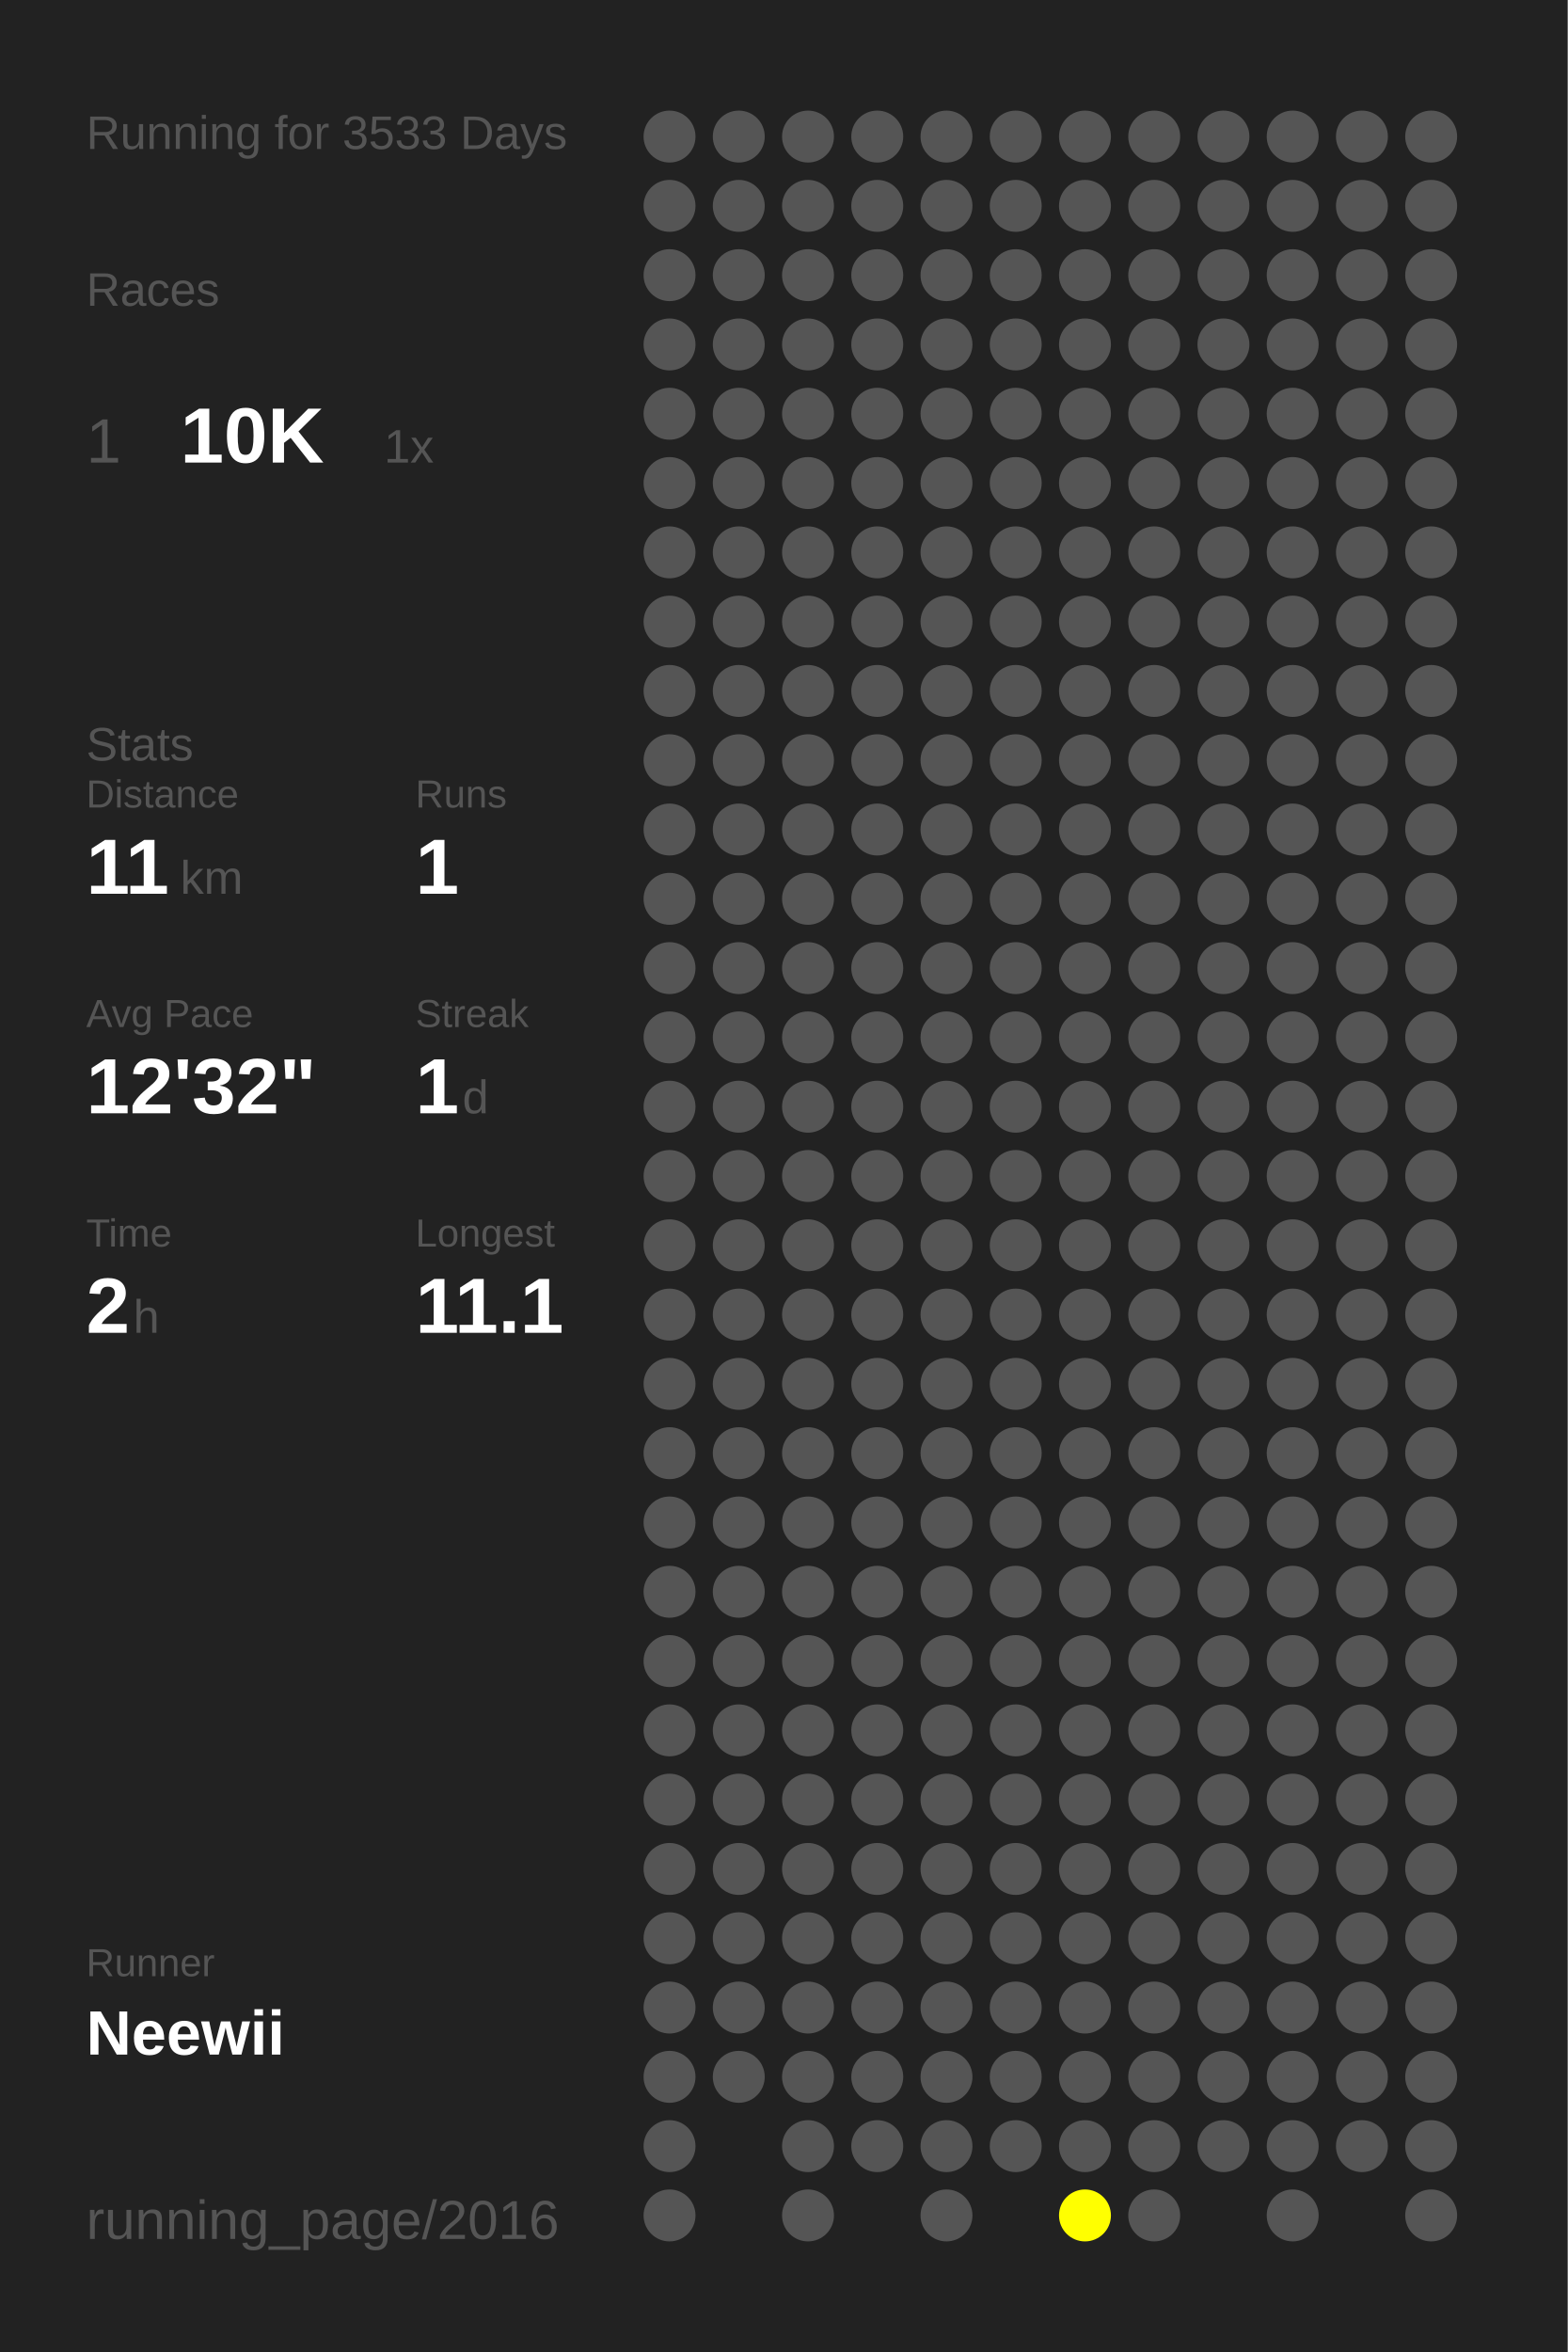
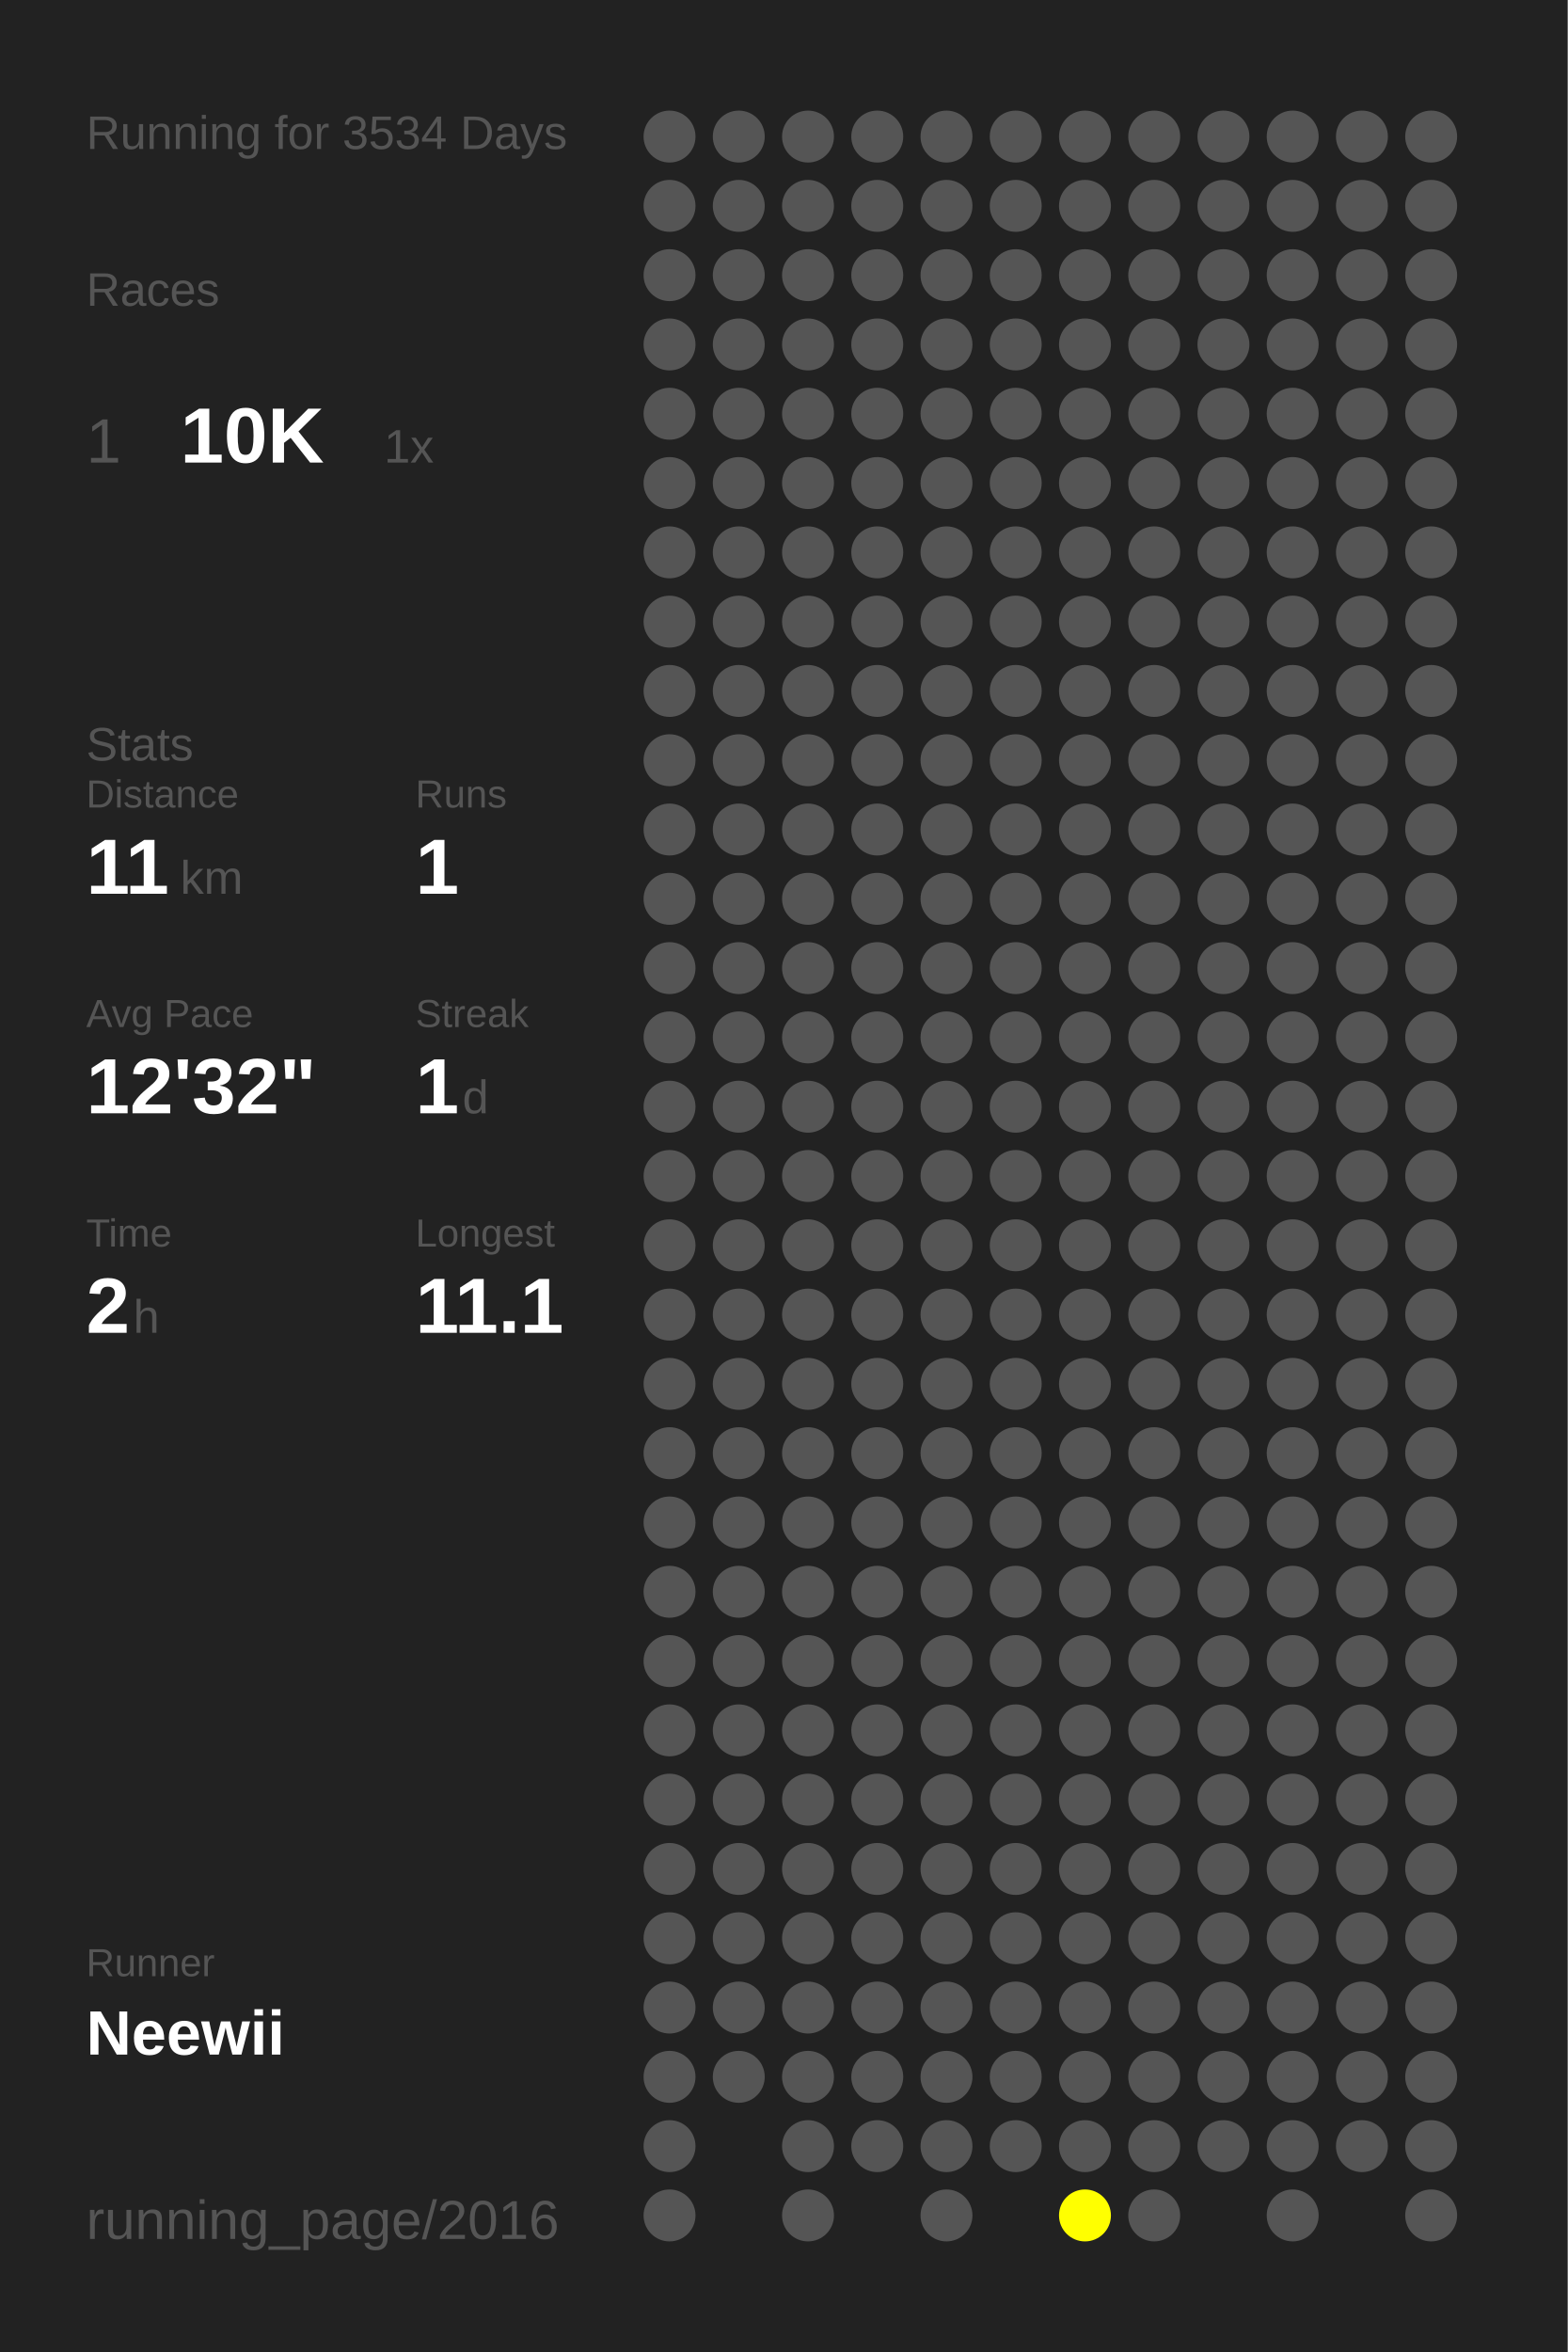
<svg xmlns="http://www.w3.org/2000/svg" baseProfile="full" height="300mm" version="1.1" viewBox="0,0,200,300" width="200mm">
  <defs />
  <rect fill="#222222" height="300" width="200" x="0" y="0" />
-   <text fill="#555555" style="font-size:6px; font-family:Arial;" x="11" y="19">Running for 3533 Days</text>
+   <text fill="#555555" style="font-size:6px; font-family:Arial;" x="11" y="19">Running for 3534 Days</text>
  <text fill="#555555" style="font-size:6px; font-family:Arial;" x="11" y="39">Races</text>
  <text fill="#555555" style="font-size:8px; font-family:Arial;" x="11" y="59">1</text>
  <text fill="#FFFFFF" style="font-size:10px; font-family:Arial; font-weight:bold;" x="23" y="59">10K</text>
  <text fill="#555555" style="font-size:6px; font-family:Arial;" x="49" y="59">1x</text>
  <text fill="#555555" style="font-size:6px; font-family:Arial;" x="11" y="97">Stats</text>
  <text fill="#555555" style="font-size:5px; font-family:Arial;" x="11" y="103">Distance</text>
  <text fill="#FFFFFF" style="font-size:10px; font-family:Arial; font-weight:bold;" x="11" y="114">11</text>
  <text fill="#555555" style="font-size:6px; font-family:Arial;" x="23" y="114">km</text>
  <text fill="#555555" style="font-size:5px; font-family:Arial;" x="53" y="103">Runs</text>
  <text fill="#FFFFFF" style="font-size:10px; font-family:Arial; font-weight:bold;" x="53" y="114">1</text>
  <text fill="#555555" style="font-size:5px; font-family:Arial;" x="11" y="131">Avg Pace</text>
  <text fill="#FFFFFF" style="font-size:10px; font-family:Arial; font-weight:bold;" x="11" y="142">12'32"</text>
  <text fill="#555555" style="font-size:5px; font-family:Arial;" x="53" y="131">Streak</text>
  <text fill="#FFFFFF" style="font-size:10px; font-family:Arial; font-weight:bold;" x="53" y="142">1</text>
  <text fill="#555555" style="font-size:6px; font-family:Arial;" x="59" y="142">d</text>
  <text fill="#555555" style="font-size:5px; font-family:Arial;" x="11" y="159">Time</text>
  <text fill="#FFFFFF" style="font-size:10px; font-family:Arial; font-weight:bold;" x="11" y="170">2</text>
  <text fill="#555555" style="font-size:6px; font-family:Arial;" x="17" y="170">h</text>
  <text fill="#555555" style="font-size:5px; font-family:Arial;" x="53" y="159">Longest</text>
  <text fill="#FFFFFF" style="font-size:10px; font-family:Arial; font-weight:bold;" x="53" y="170">11.1</text>
  <text fill="#555555" style="font-size:5px; font-family:Arial;" x="11" y="252.065">Runner</text>
  <text fill="#FFFFFF" style="font-size:8px; font-family:Arial; font-weight:bold;" x="11" y="262.065">Neewii</text>
  <text fill="#555555" style="font-size:7px; font-family:Arial;" x="11" y="285.581">running_page/2016</text>
  <circle cx="85.417" cy="17.419" fill="#555555" r="3.312" />
  <circle cx="85.417" cy="26.258" fill="#555555" r="3.312" />
  <circle cx="85.417" cy="35.097" fill="#555555" r="3.312" />
  <circle cx="85.417" cy="43.935" fill="#555555" r="3.312" />
  <circle cx="85.417" cy="52.774" fill="#555555" r="3.312" />
  <circle cx="85.417" cy="61.613" fill="#555555" r="3.312" />
  <circle cx="85.417" cy="70.452" fill="#555555" r="3.312" />
  <circle cx="85.417" cy="79.29" fill="#555555" r="3.312" />
  <circle cx="85.417" cy="88.129" fill="#555555" r="3.312" />
  <circle cx="85.417" cy="96.968" fill="#555555" r="3.312" />
  <circle cx="85.417" cy="105.806" fill="#555555" r="3.312" />
  <circle cx="85.417" cy="114.645" fill="#555555" r="3.312" />
  <circle cx="85.417" cy="123.484" fill="#555555" r="3.312" />
  <circle cx="85.417" cy="132.323" fill="#555555" r="3.312" />
  <circle cx="85.417" cy="141.161" fill="#555555" r="3.312" />
  <circle cx="85.417" cy="150" fill="#555555" r="3.312" />
  <circle cx="85.417" cy="158.839" fill="#555555" r="3.312" />
  <circle cx="85.417" cy="167.677" fill="#555555" r="3.312" />
  <circle cx="85.417" cy="176.516" fill="#555555" r="3.312" />
  <circle cx="85.417" cy="185.355" fill="#555555" r="3.312" />
  <circle cx="85.417" cy="194.194" fill="#555555" r="3.312" />
  <circle cx="85.417" cy="203.032" fill="#555555" r="3.312" />
  <circle cx="85.417" cy="211.871" fill="#555555" r="3.312" />
  <circle cx="85.417" cy="220.71" fill="#555555" r="3.312" />
  <circle cx="85.417" cy="229.548" fill="#555555" r="3.312" />
  <circle cx="85.417" cy="238.387" fill="#555555" r="3.312" />
  <circle cx="85.417" cy="247.226" fill="#555555" r="3.312" />
  <circle cx="85.417" cy="256.065" fill="#555555" r="3.312" />
  <circle cx="85.417" cy="264.903" fill="#555555" r="3.312" />
  <circle cx="85.417" cy="273.742" fill="#555555" r="3.312" />
  <circle cx="85.417" cy="282.581" fill="#555555" r="3.312" />
  <circle cx="94.25" cy="17.419" fill="#555555" r="3.312" />
  <circle cx="94.25" cy="26.258" fill="#555555" r="3.312" />
  <circle cx="94.25" cy="35.097" fill="#555555" r="3.312" />
  <circle cx="94.25" cy="43.935" fill="#555555" r="3.312" />
  <circle cx="94.25" cy="52.774" fill="#555555" r="3.312" />
  <circle cx="94.25" cy="61.613" fill="#555555" r="3.312" />
  <circle cx="94.25" cy="70.452" fill="#555555" r="3.312" />
  <circle cx="94.25" cy="79.29" fill="#555555" r="3.312" />
  <circle cx="94.25" cy="88.129" fill="#555555" r="3.312" />
  <circle cx="94.25" cy="96.968" fill="#555555" r="3.312" />
  <circle cx="94.25" cy="105.806" fill="#555555" r="3.312" />
  <circle cx="94.25" cy="114.645" fill="#555555" r="3.312" />
  <circle cx="94.25" cy="123.484" fill="#555555" r="3.312" />
  <circle cx="94.25" cy="132.323" fill="#555555" r="3.312" />
  <circle cx="94.25" cy="141.161" fill="#555555" r="3.312" />
  <circle cx="94.25" cy="150" fill="#555555" r="3.312" />
  <circle cx="94.25" cy="158.839" fill="#555555" r="3.312" />
  <circle cx="94.25" cy="167.677" fill="#555555" r="3.312" />
  <circle cx="94.25" cy="176.516" fill="#555555" r="3.312" />
  <circle cx="94.25" cy="185.355" fill="#555555" r="3.312" />
  <circle cx="94.25" cy="194.194" fill="#555555" r="3.312" />
  <circle cx="94.25" cy="203.032" fill="#555555" r="3.312" />
  <circle cx="94.25" cy="211.871" fill="#555555" r="3.312" />
  <circle cx="94.25" cy="220.71" fill="#555555" r="3.312" />
  <circle cx="94.25" cy="229.548" fill="#555555" r="3.312" />
  <circle cx="94.25" cy="238.387" fill="#555555" r="3.312" />
  <circle cx="94.25" cy="247.226" fill="#555555" r="3.312" />
  <circle cx="94.25" cy="256.065" fill="#555555" r="3.312" />
  <circle cx="94.25" cy="264.903" fill="#555555" r="3.312" />
  <circle cx="103.083" cy="17.419" fill="#555555" r="3.312" />
  <circle cx="103.083" cy="26.258" fill="#555555" r="3.312" />
  <circle cx="103.083" cy="35.097" fill="#555555" r="3.312" />
  <circle cx="103.083" cy="43.935" fill="#555555" r="3.312" />
  <circle cx="103.083" cy="52.774" fill="#555555" r="3.312" />
  <circle cx="103.083" cy="61.613" fill="#555555" r="3.312" />
  <circle cx="103.083" cy="70.452" fill="#555555" r="3.312" />
  <circle cx="103.083" cy="79.29" fill="#555555" r="3.312" />
  <circle cx="103.083" cy="88.129" fill="#555555" r="3.312" />
  <circle cx="103.083" cy="96.968" fill="#555555" r="3.312" />
  <circle cx="103.083" cy="105.806" fill="#555555" r="3.312" />
  <circle cx="103.083" cy="114.645" fill="#555555" r="3.312" />
  <circle cx="103.083" cy="123.484" fill="#555555" r="3.312" />
  <circle cx="103.083" cy="132.323" fill="#555555" r="3.312" />
  <circle cx="103.083" cy="141.161" fill="#555555" r="3.312" />
  <circle cx="103.083" cy="150" fill="#555555" r="3.312" />
  <circle cx="103.083" cy="158.839" fill="#555555" r="3.312" />
  <circle cx="103.083" cy="167.677" fill="#555555" r="3.312" />
  <circle cx="103.083" cy="176.516" fill="#555555" r="3.312" />
  <circle cx="103.083" cy="185.355" fill="#555555" r="3.312" />
  <circle cx="103.083" cy="194.194" fill="#555555" r="3.312" />
  <circle cx="103.083" cy="203.032" fill="#555555" r="3.312" />
  <circle cx="103.083" cy="211.871" fill="#555555" r="3.312" />
  <circle cx="103.083" cy="220.71" fill="#555555" r="3.312" />
  <circle cx="103.083" cy="229.548" fill="#555555" r="3.312" />
  <circle cx="103.083" cy="238.387" fill="#555555" r="3.312" />
  <circle cx="103.083" cy="247.226" fill="#555555" r="3.312" />
  <circle cx="103.083" cy="256.065" fill="#555555" r="3.312" />
  <circle cx="103.083" cy="264.903" fill="#555555" r="3.312" />
  <circle cx="103.083" cy="273.742" fill="#555555" r="3.312" />
  <circle cx="103.083" cy="282.581" fill="#555555" r="3.312" />
  <circle cx="111.917" cy="17.419" fill="#555555" r="3.312" />
  <circle cx="111.917" cy="26.258" fill="#555555" r="3.312" />
  <circle cx="111.917" cy="35.097" fill="#555555" r="3.312" />
  <circle cx="111.917" cy="43.935" fill="#555555" r="3.312" />
  <circle cx="111.917" cy="52.774" fill="#555555" r="3.312" />
  <circle cx="111.917" cy="61.613" fill="#555555" r="3.312" />
  <circle cx="111.917" cy="70.452" fill="#555555" r="3.312" />
  <circle cx="111.917" cy="79.29" fill="#555555" r="3.312" />
  <circle cx="111.917" cy="88.129" fill="#555555" r="3.312" />
  <circle cx="111.917" cy="96.968" fill="#555555" r="3.312" />
  <circle cx="111.917" cy="105.806" fill="#555555" r="3.312" />
  <circle cx="111.917" cy="114.645" fill="#555555" r="3.312" />
  <circle cx="111.917" cy="123.484" fill="#555555" r="3.312" />
  <circle cx="111.917" cy="132.323" fill="#555555" r="3.312" />
  <circle cx="111.917" cy="141.161" fill="#555555" r="3.312" />
  <circle cx="111.917" cy="150" fill="#555555" r="3.312" />
  <circle cx="111.917" cy="158.839" fill="#555555" r="3.312" />
  <circle cx="111.917" cy="167.677" fill="#555555" r="3.312" />
  <circle cx="111.917" cy="176.516" fill="#555555" r="3.312" />
  <circle cx="111.917" cy="185.355" fill="#555555" r="3.312" />
  <circle cx="111.917" cy="194.194" fill="#555555" r="3.312" />
  <circle cx="111.917" cy="203.032" fill="#555555" r="3.312" />
  <circle cx="111.917" cy="211.871" fill="#555555" r="3.312" />
  <circle cx="111.917" cy="220.71" fill="#555555" r="3.312" />
  <circle cx="111.917" cy="229.548" fill="#555555" r="3.312" />
  <circle cx="111.917" cy="238.387" fill="#555555" r="3.312" />
  <circle cx="111.917" cy="247.226" fill="#555555" r="3.312" />
  <circle cx="111.917" cy="256.065" fill="#555555" r="3.312" />
  <circle cx="111.917" cy="264.903" fill="#555555" r="3.312" />
  <circle cx="111.917" cy="273.742" fill="#555555" r="3.312" />
  <circle cx="120.75" cy="17.419" fill="#555555" r="3.312" />
  <circle cx="120.75" cy="26.258" fill="#555555" r="3.312" />
  <circle cx="120.75" cy="35.097" fill="#555555" r="3.312" />
  <circle cx="120.75" cy="43.935" fill="#555555" r="3.312" />
  <circle cx="120.75" cy="52.774" fill="#555555" r="3.312" />
  <circle cx="120.75" cy="61.613" fill="#555555" r="3.312" />
  <circle cx="120.75" cy="70.452" fill="#555555" r="3.312" />
  <circle cx="120.75" cy="79.29" fill="#555555" r="3.312" />
  <circle cx="120.75" cy="88.129" fill="#555555" r="3.312" />
  <circle cx="120.75" cy="96.968" fill="#555555" r="3.312" />
  <circle cx="120.75" cy="105.806" fill="#555555" r="3.312" />
  <circle cx="120.75" cy="114.645" fill="#555555" r="3.312" />
  <circle cx="120.75" cy="123.484" fill="#555555" r="3.312" />
  <circle cx="120.75" cy="132.323" fill="#555555" r="3.312" />
  <circle cx="120.75" cy="141.161" fill="#555555" r="3.312" />
  <circle cx="120.75" cy="150" fill="#555555" r="3.312" />
  <circle cx="120.75" cy="158.839" fill="#555555" r="3.312" />
  <circle cx="120.75" cy="167.677" fill="#555555" r="3.312" />
  <circle cx="120.75" cy="176.516" fill="#555555" r="3.312" />
  <circle cx="120.75" cy="185.355" fill="#555555" r="3.312" />
  <circle cx="120.75" cy="194.194" fill="#555555" r="3.312" />
  <circle cx="120.75" cy="203.032" fill="#555555" r="3.312" />
  <circle cx="120.75" cy="211.871" fill="#555555" r="3.312" />
  <circle cx="120.75" cy="220.71" fill="#555555" r="3.312" />
  <circle cx="120.75" cy="229.548" fill="#555555" r="3.312" />
  <circle cx="120.75" cy="238.387" fill="#555555" r="3.312" />
  <circle cx="120.75" cy="247.226" fill="#555555" r="3.312" />
  <circle cx="120.75" cy="256.065" fill="#555555" r="3.312" />
  <circle cx="120.75" cy="264.903" fill="#555555" r="3.312" />
  <circle cx="120.75" cy="273.742" fill="#555555" r="3.312" />
  <circle cx="120.75" cy="282.581" fill="#555555" r="3.312" />
  <circle cx="129.583" cy="17.419" fill="#555555" r="3.312" />
  <circle cx="129.583" cy="26.258" fill="#555555" r="3.312" />
  <circle cx="129.583" cy="35.097" fill="#555555" r="3.312" />
  <circle cx="129.583" cy="43.935" fill="#555555" r="3.312" />
  <circle cx="129.583" cy="52.774" fill="#555555" r="3.312" />
  <circle cx="129.583" cy="61.613" fill="#555555" r="3.312" />
  <circle cx="129.583" cy="70.452" fill="#555555" r="3.312" />
  <circle cx="129.583" cy="79.29" fill="#555555" r="3.312" />
  <circle cx="129.583" cy="88.129" fill="#555555" r="3.312" />
  <circle cx="129.583" cy="96.968" fill="#555555" r="3.312" />
  <circle cx="129.583" cy="105.806" fill="#555555" r="3.312" />
  <circle cx="129.583" cy="114.645" fill="#555555" r="3.312" />
  <circle cx="129.583" cy="123.484" fill="#555555" r="3.312" />
  <circle cx="129.583" cy="132.323" fill="#555555" r="3.312" />
  <circle cx="129.583" cy="141.161" fill="#555555" r="3.312" />
  <circle cx="129.583" cy="150" fill="#555555" r="3.312" />
  <circle cx="129.583" cy="158.839" fill="#555555" r="3.312" />
  <circle cx="129.583" cy="167.677" fill="#555555" r="3.312" />
  <circle cx="129.583" cy="176.516" fill="#555555" r="3.312" />
  <circle cx="129.583" cy="185.355" fill="#555555" r="3.312" />
  <circle cx="129.583" cy="194.194" fill="#555555" r="3.312" />
  <circle cx="129.583" cy="203.032" fill="#555555" r="3.312" />
  <circle cx="129.583" cy="211.871" fill="#555555" r="3.312" />
  <circle cx="129.583" cy="220.71" fill="#555555" r="3.312" />
  <circle cx="129.583" cy="229.548" fill="#555555" r="3.312" />
  <circle cx="129.583" cy="238.387" fill="#555555" r="3.312" />
  <circle cx="129.583" cy="247.226" fill="#555555" r="3.312" />
  <circle cx="129.583" cy="256.065" fill="#555555" r="3.312" />
  <circle cx="129.583" cy="264.903" fill="#555555" r="3.312" />
  <circle cx="129.583" cy="273.742" fill="#555555" r="3.312" />
  <circle cx="138.417" cy="17.419" fill="#555555" r="3.312" />
  <circle cx="138.417" cy="26.258" fill="#555555" r="3.312" />
  <circle cx="138.417" cy="35.097" fill="#555555" r="3.312" />
  <circle cx="138.417" cy="43.935" fill="#555555" r="3.312" />
  <circle cx="138.417" cy="52.774" fill="#555555" r="3.312" />
  <circle cx="138.417" cy="61.613" fill="#555555" r="3.312" />
  <circle cx="138.417" cy="70.452" fill="#555555" r="3.312" />
  <circle cx="138.417" cy="79.29" fill="#555555" r="3.312" />
  <circle cx="138.417" cy="88.129" fill="#555555" r="3.312" />
  <circle cx="138.417" cy="96.968" fill="#555555" r="3.312" />
  <circle cx="138.417" cy="105.806" fill="#555555" r="3.312" />
  <circle cx="138.417" cy="114.645" fill="#555555" r="3.312" />
  <circle cx="138.417" cy="123.484" fill="#555555" r="3.312" />
  <circle cx="138.417" cy="132.323" fill="#555555" r="3.312" />
  <circle cx="138.417" cy="141.161" fill="#555555" r="3.312" />
  <circle cx="138.417" cy="150" fill="#555555" r="3.312" />
  <circle cx="138.417" cy="158.839" fill="#555555" r="3.312" />
  <circle cx="138.417" cy="167.677" fill="#555555" r="3.312" />
  <circle cx="138.417" cy="176.516" fill="#555555" r="3.312" />
  <circle cx="138.417" cy="185.355" fill="#555555" r="3.312" />
  <circle cx="138.417" cy="194.194" fill="#555555" r="3.312" />
  <circle cx="138.417" cy="203.032" fill="#555555" r="3.312" />
  <circle cx="138.417" cy="211.871" fill="#555555" r="3.312" />
  <circle cx="138.417" cy="220.71" fill="#555555" r="3.312" />
  <circle cx="138.417" cy="229.548" fill="#555555" r="3.312" />
  <circle cx="138.417" cy="238.387" fill="#555555" r="3.312" />
  <circle cx="138.417" cy="247.226" fill="#555555" r="3.312" />
  <circle cx="138.417" cy="256.065" fill="#555555" r="3.312" />
  <circle cx="138.417" cy="264.903" fill="#555555" r="3.312" />
  <circle cx="138.417" cy="273.742" fill="#555555" r="3.312" />
  <circle cx="138.417" cy="282.581" fill="#FFFF00" r="3.312" />
  <circle cx="147.25" cy="17.419" fill="#555555" r="3.312" />
  <circle cx="147.25" cy="26.258" fill="#555555" r="3.312" />
  <circle cx="147.25" cy="35.097" fill="#555555" r="3.312" />
  <circle cx="147.25" cy="43.935" fill="#555555" r="3.312" />
  <circle cx="147.25" cy="52.774" fill="#555555" r="3.312" />
  <circle cx="147.25" cy="61.613" fill="#555555" r="3.312" />
  <circle cx="147.25" cy="70.452" fill="#555555" r="3.312" />
  <circle cx="147.25" cy="79.29" fill="#555555" r="3.312" />
  <circle cx="147.25" cy="88.129" fill="#555555" r="3.312" />
  <circle cx="147.25" cy="96.968" fill="#555555" r="3.312" />
  <circle cx="147.25" cy="105.806" fill="#555555" r="3.312" />
  <circle cx="147.25" cy="114.645" fill="#555555" r="3.312" />
  <circle cx="147.25" cy="123.484" fill="#555555" r="3.312" />
  <circle cx="147.25" cy="132.323" fill="#555555" r="3.312" />
  <circle cx="147.25" cy="141.161" fill="#555555" r="3.312" />
  <circle cx="147.25" cy="150" fill="#555555" r="3.312" />
  <circle cx="147.25" cy="158.839" fill="#555555" r="3.312" />
  <circle cx="147.25" cy="167.677" fill="#555555" r="3.312" />
  <circle cx="147.25" cy="176.516" fill="#555555" r="3.312" />
  <circle cx="147.25" cy="185.355" fill="#555555" r="3.312" />
  <circle cx="147.25" cy="194.194" fill="#555555" r="3.312" />
  <circle cx="147.25" cy="203.032" fill="#555555" r="3.312" />
  <circle cx="147.25" cy="211.871" fill="#555555" r="3.312" />
  <circle cx="147.25" cy="220.71" fill="#555555" r="3.312" />
  <circle cx="147.25" cy="229.548" fill="#555555" r="3.312" />
  <circle cx="147.25" cy="238.387" fill="#555555" r="3.312" />
  <circle cx="147.25" cy="247.226" fill="#555555" r="3.312" />
  <circle cx="147.25" cy="256.065" fill="#555555" r="3.312" />
  <circle cx="147.25" cy="264.903" fill="#555555" r="3.312" />
  <circle cx="147.25" cy="273.742" fill="#555555" r="3.312" />
  <circle cx="147.25" cy="282.581" fill="#555555" r="3.312" />
  <circle cx="156.083" cy="17.419" fill="#555555" r="3.312" />
  <circle cx="156.083" cy="26.258" fill="#555555" r="3.312" />
  <circle cx="156.083" cy="35.097" fill="#555555" r="3.312" />
  <circle cx="156.083" cy="43.935" fill="#555555" r="3.312" />
  <circle cx="156.083" cy="52.774" fill="#555555" r="3.312" />
  <circle cx="156.083" cy="61.613" fill="#555555" r="3.312" />
  <circle cx="156.083" cy="70.452" fill="#555555" r="3.312" />
  <circle cx="156.083" cy="79.29" fill="#555555" r="3.312" />
  <circle cx="156.083" cy="88.129" fill="#555555" r="3.312" />
  <circle cx="156.083" cy="96.968" fill="#555555" r="3.312" />
  <circle cx="156.083" cy="105.806" fill="#555555" r="3.312" />
  <circle cx="156.083" cy="114.645" fill="#555555" r="3.312" />
  <circle cx="156.083" cy="123.484" fill="#555555" r="3.312" />
  <circle cx="156.083" cy="132.323" fill="#555555" r="3.312" />
  <circle cx="156.083" cy="141.161" fill="#555555" r="3.312" />
  <circle cx="156.083" cy="150" fill="#555555" r="3.312" />
  <circle cx="156.083" cy="158.839" fill="#555555" r="3.312" />
  <circle cx="156.083" cy="167.677" fill="#555555" r="3.312" />
  <circle cx="156.083" cy="176.516" fill="#555555" r="3.312" />
  <circle cx="156.083" cy="185.355" fill="#555555" r="3.312" />
  <circle cx="156.083" cy="194.194" fill="#555555" r="3.312" />
  <circle cx="156.083" cy="203.032" fill="#555555" r="3.312" />
  <circle cx="156.083" cy="211.871" fill="#555555" r="3.312" />
  <circle cx="156.083" cy="220.71" fill="#555555" r="3.312" />
  <circle cx="156.083" cy="229.548" fill="#555555" r="3.312" />
  <circle cx="156.083" cy="238.387" fill="#555555" r="3.312" />
  <circle cx="156.083" cy="247.226" fill="#555555" r="3.312" />
  <circle cx="156.083" cy="256.065" fill="#555555" r="3.312" />
  <circle cx="156.083" cy="264.903" fill="#555555" r="3.312" />
  <circle cx="156.083" cy="273.742" fill="#555555" r="3.312" />
  <circle cx="164.917" cy="17.419" fill="#555555" r="3.312" />
  <circle cx="164.917" cy="26.258" fill="#555555" r="3.312" />
  <circle cx="164.917" cy="35.097" fill="#555555" r="3.312" />
  <circle cx="164.917" cy="43.935" fill="#555555" r="3.312" />
  <circle cx="164.917" cy="52.774" fill="#555555" r="3.312" />
  <circle cx="164.917" cy="61.613" fill="#555555" r="3.312" />
  <circle cx="164.917" cy="70.452" fill="#555555" r="3.312" />
  <circle cx="164.917" cy="79.29" fill="#555555" r="3.312" />
  <circle cx="164.917" cy="88.129" fill="#555555" r="3.312" />
  <circle cx="164.917" cy="96.968" fill="#555555" r="3.312" />
  <circle cx="164.917" cy="105.806" fill="#555555" r="3.312" />
  <circle cx="164.917" cy="114.645" fill="#555555" r="3.312" />
  <circle cx="164.917" cy="123.484" fill="#555555" r="3.312" />
  <circle cx="164.917" cy="132.323" fill="#555555" r="3.312" />
  <circle cx="164.917" cy="141.161" fill="#555555" r="3.312" />
  <circle cx="164.917" cy="150" fill="#555555" r="3.312" />
  <circle cx="164.917" cy="158.839" fill="#555555" r="3.312" />
  <circle cx="164.917" cy="167.677" fill="#555555" r="3.312" />
  <circle cx="164.917" cy="176.516" fill="#555555" r="3.312" />
  <circle cx="164.917" cy="185.355" fill="#555555" r="3.312" />
  <circle cx="164.917" cy="194.194" fill="#555555" r="3.312" />
  <circle cx="164.917" cy="203.032" fill="#555555" r="3.312" />
  <circle cx="164.917" cy="211.871" fill="#555555" r="3.312" />
  <circle cx="164.917" cy="220.71" fill="#555555" r="3.312" />
  <circle cx="164.917" cy="229.548" fill="#555555" r="3.312" />
  <circle cx="164.917" cy="238.387" fill="#555555" r="3.312" />
  <circle cx="164.917" cy="247.226" fill="#555555" r="3.312" />
  <circle cx="164.917" cy="256.065" fill="#555555" r="3.312" />
  <circle cx="164.917" cy="264.903" fill="#555555" r="3.312" />
  <circle cx="164.917" cy="273.742" fill="#555555" r="3.312" />
  <circle cx="164.917" cy="282.581" fill="#555555" r="3.312" />
  <circle cx="173.75" cy="17.419" fill="#555555" r="3.312" />
  <circle cx="173.75" cy="26.258" fill="#555555" r="3.312" />
  <circle cx="173.75" cy="35.097" fill="#555555" r="3.312" />
  <circle cx="173.75" cy="43.935" fill="#555555" r="3.312" />
  <circle cx="173.75" cy="52.774" fill="#555555" r="3.312" />
  <circle cx="173.75" cy="61.613" fill="#555555" r="3.312" />
  <circle cx="173.75" cy="70.452" fill="#555555" r="3.312" />
  <circle cx="173.75" cy="79.29" fill="#555555" r="3.312" />
  <circle cx="173.75" cy="88.129" fill="#555555" r="3.312" />
  <circle cx="173.75" cy="96.968" fill="#555555" r="3.312" />
  <circle cx="173.75" cy="105.806" fill="#555555" r="3.312" />
  <circle cx="173.75" cy="114.645" fill="#555555" r="3.312" />
  <circle cx="173.75" cy="123.484" fill="#555555" r="3.312" />
  <circle cx="173.75" cy="132.323" fill="#555555" r="3.312" />
  <circle cx="173.75" cy="141.161" fill="#555555" r="3.312" />
  <circle cx="173.75" cy="150" fill="#555555" r="3.312" />
  <circle cx="173.75" cy="158.839" fill="#555555" r="3.312" />
  <circle cx="173.75" cy="167.677" fill="#555555" r="3.312" />
  <circle cx="173.75" cy="176.516" fill="#555555" r="3.312" />
  <circle cx="173.75" cy="185.355" fill="#555555" r="3.312" />
  <circle cx="173.75" cy="194.194" fill="#555555" r="3.312" />
  <circle cx="173.75" cy="203.032" fill="#555555" r="3.312" />
  <circle cx="173.75" cy="211.871" fill="#555555" r="3.312" />
  <circle cx="173.75" cy="220.71" fill="#555555" r="3.312" />
  <circle cx="173.75" cy="229.548" fill="#555555" r="3.312" />
  <circle cx="173.75" cy="238.387" fill="#555555" r="3.312" />
  <circle cx="173.75" cy="247.226" fill="#555555" r="3.312" />
  <circle cx="173.75" cy="256.065" fill="#555555" r="3.312" />
  <circle cx="173.75" cy="264.903" fill="#555555" r="3.312" />
  <circle cx="173.75" cy="273.742" fill="#555555" r="3.312" />
  <circle cx="182.583" cy="17.419" fill="#555555" r="3.312" />
  <circle cx="182.583" cy="26.258" fill="#555555" r="3.312" />
  <circle cx="182.583" cy="35.097" fill="#555555" r="3.312" />
  <circle cx="182.583" cy="43.935" fill="#555555" r="3.312" />
  <circle cx="182.583" cy="52.774" fill="#555555" r="3.312" />
  <circle cx="182.583" cy="61.613" fill="#555555" r="3.312" />
  <circle cx="182.583" cy="70.452" fill="#555555" r="3.312" />
  <circle cx="182.583" cy="79.29" fill="#555555" r="3.312" />
  <circle cx="182.583" cy="88.129" fill="#555555" r="3.312" />
  <circle cx="182.583" cy="96.968" fill="#555555" r="3.312" />
  <circle cx="182.583" cy="105.806" fill="#555555" r="3.312" />
  <circle cx="182.583" cy="114.645" fill="#555555" r="3.312" />
  <circle cx="182.583" cy="123.484" fill="#555555" r="3.312" />
  <circle cx="182.583" cy="132.323" fill="#555555" r="3.312" />
  <circle cx="182.583" cy="141.161" fill="#555555" r="3.312" />
  <circle cx="182.583" cy="150" fill="#555555" r="3.312" />
  <circle cx="182.583" cy="158.839" fill="#555555" r="3.312" />
  <circle cx="182.583" cy="167.677" fill="#555555" r="3.312" />
  <circle cx="182.583" cy="176.516" fill="#555555" r="3.312" />
  <circle cx="182.583" cy="185.355" fill="#555555" r="3.312" />
  <circle cx="182.583" cy="194.194" fill="#555555" r="3.312" />
  <circle cx="182.583" cy="203.032" fill="#555555" r="3.312" />
  <circle cx="182.583" cy="211.871" fill="#555555" r="3.312" />
  <circle cx="182.583" cy="220.71" fill="#555555" r="3.312" />
  <circle cx="182.583" cy="229.548" fill="#555555" r="3.312" />
  <circle cx="182.583" cy="238.387" fill="#555555" r="3.312" />
  <circle cx="182.583" cy="247.226" fill="#555555" r="3.312" />
  <circle cx="182.583" cy="256.065" fill="#555555" r="3.312" />
  <circle cx="182.583" cy="264.903" fill="#555555" r="3.312" />
  <circle cx="182.583" cy="273.742" fill="#555555" r="3.312" />
  <circle cx="182.583" cy="282.581" fill="#555555" r="3.312" />
</svg>
